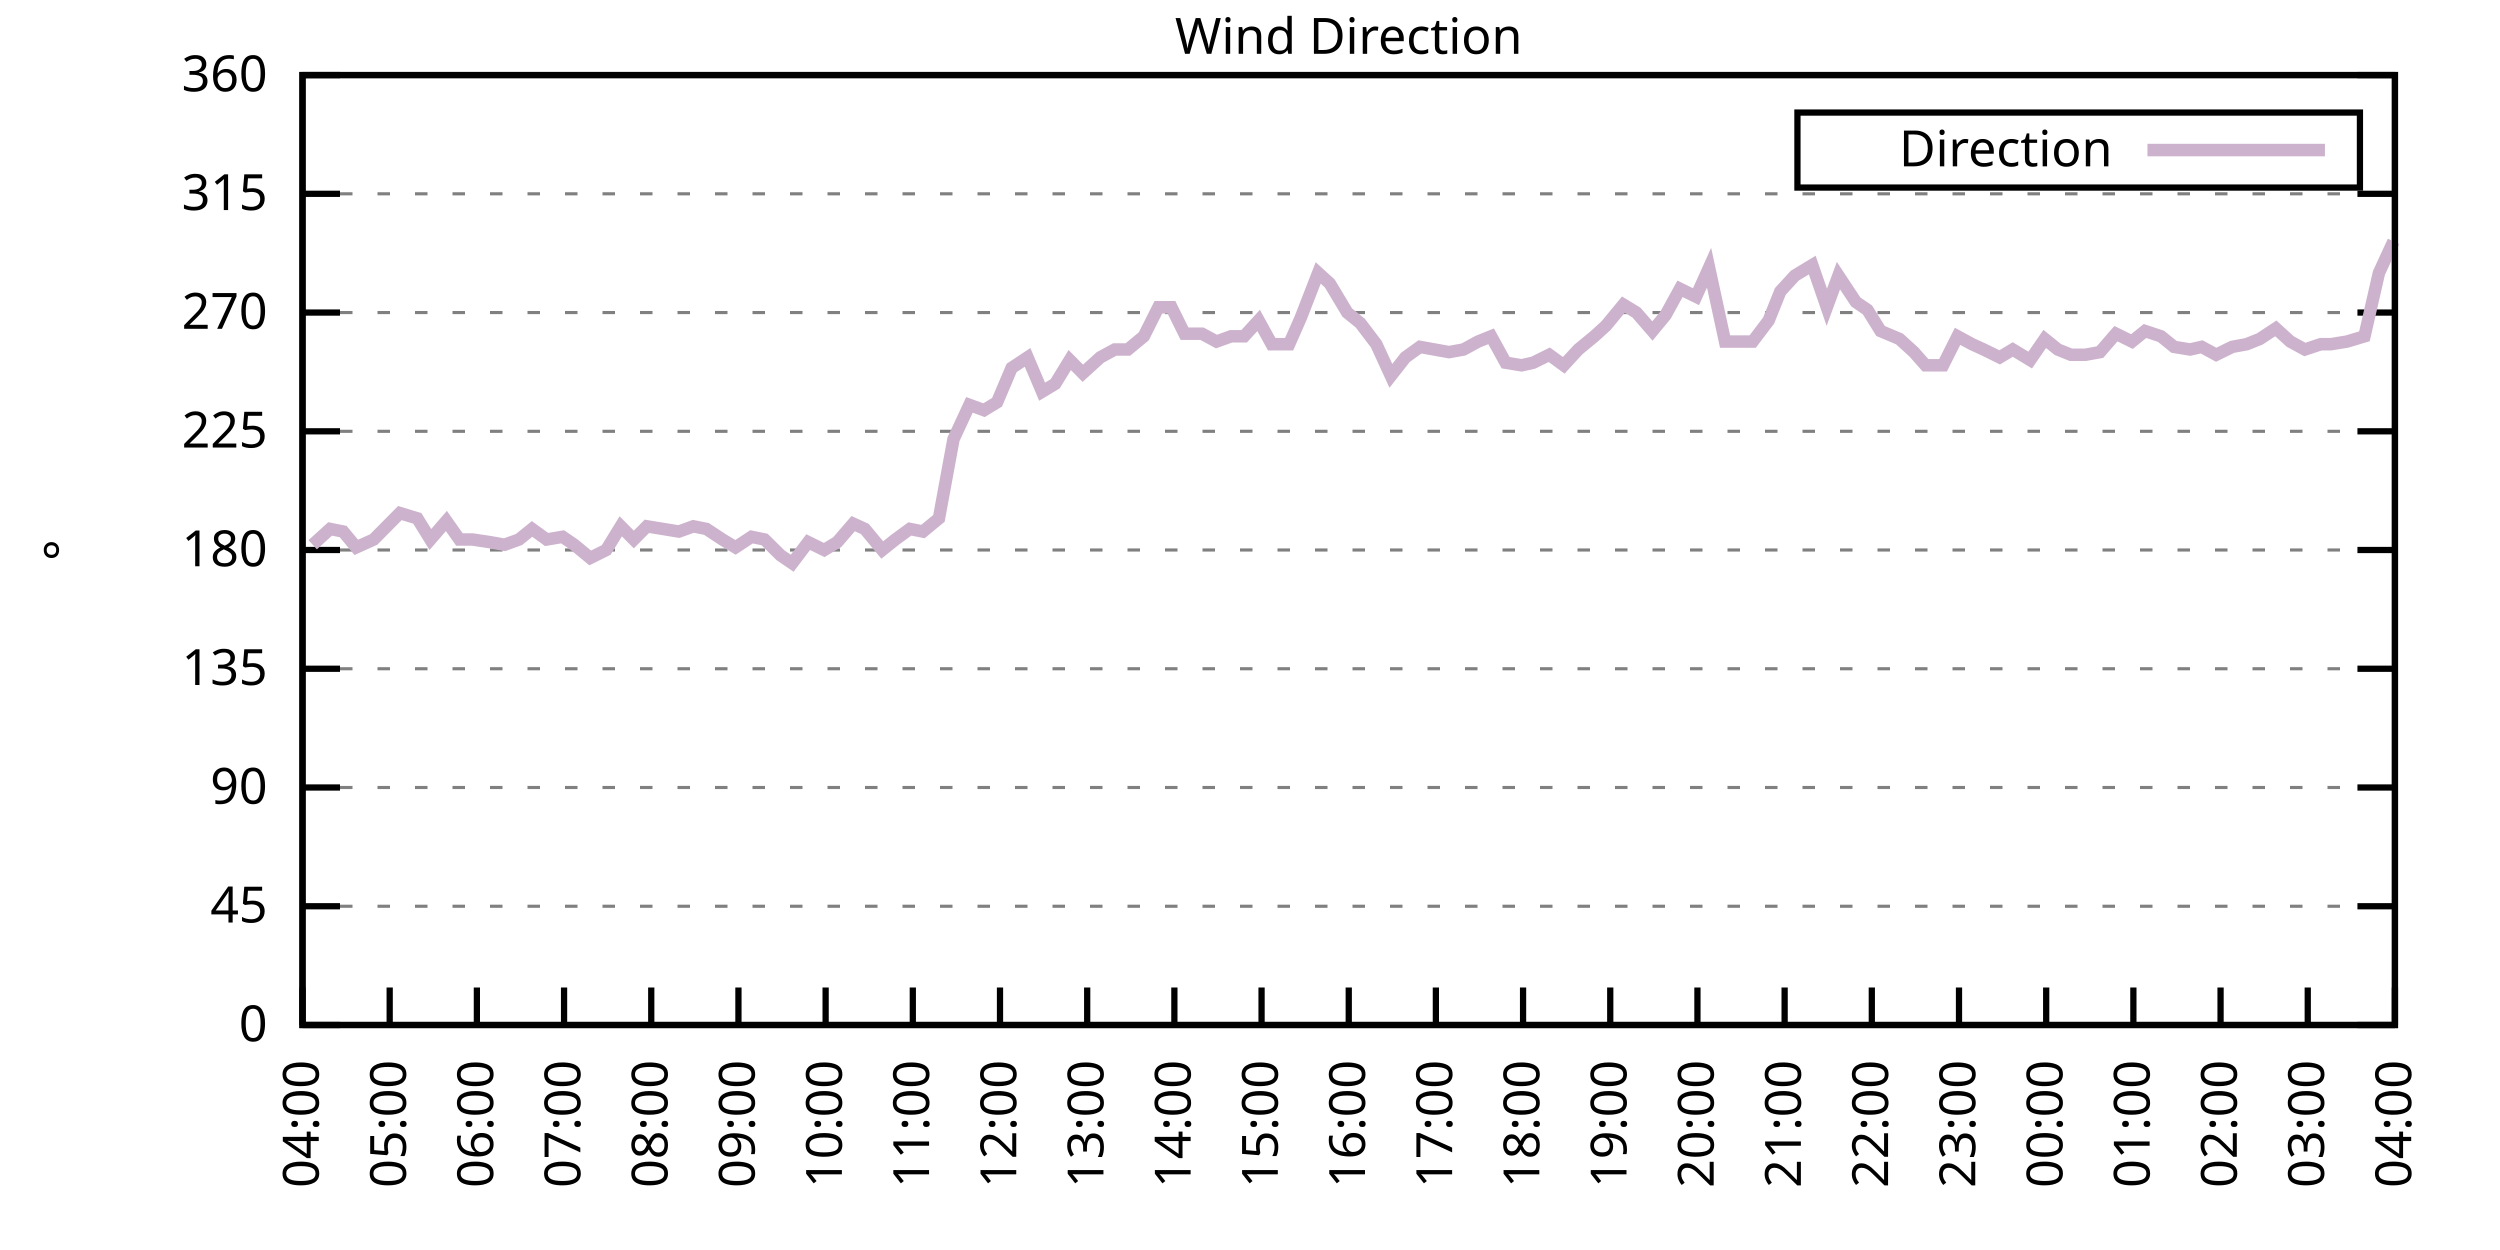
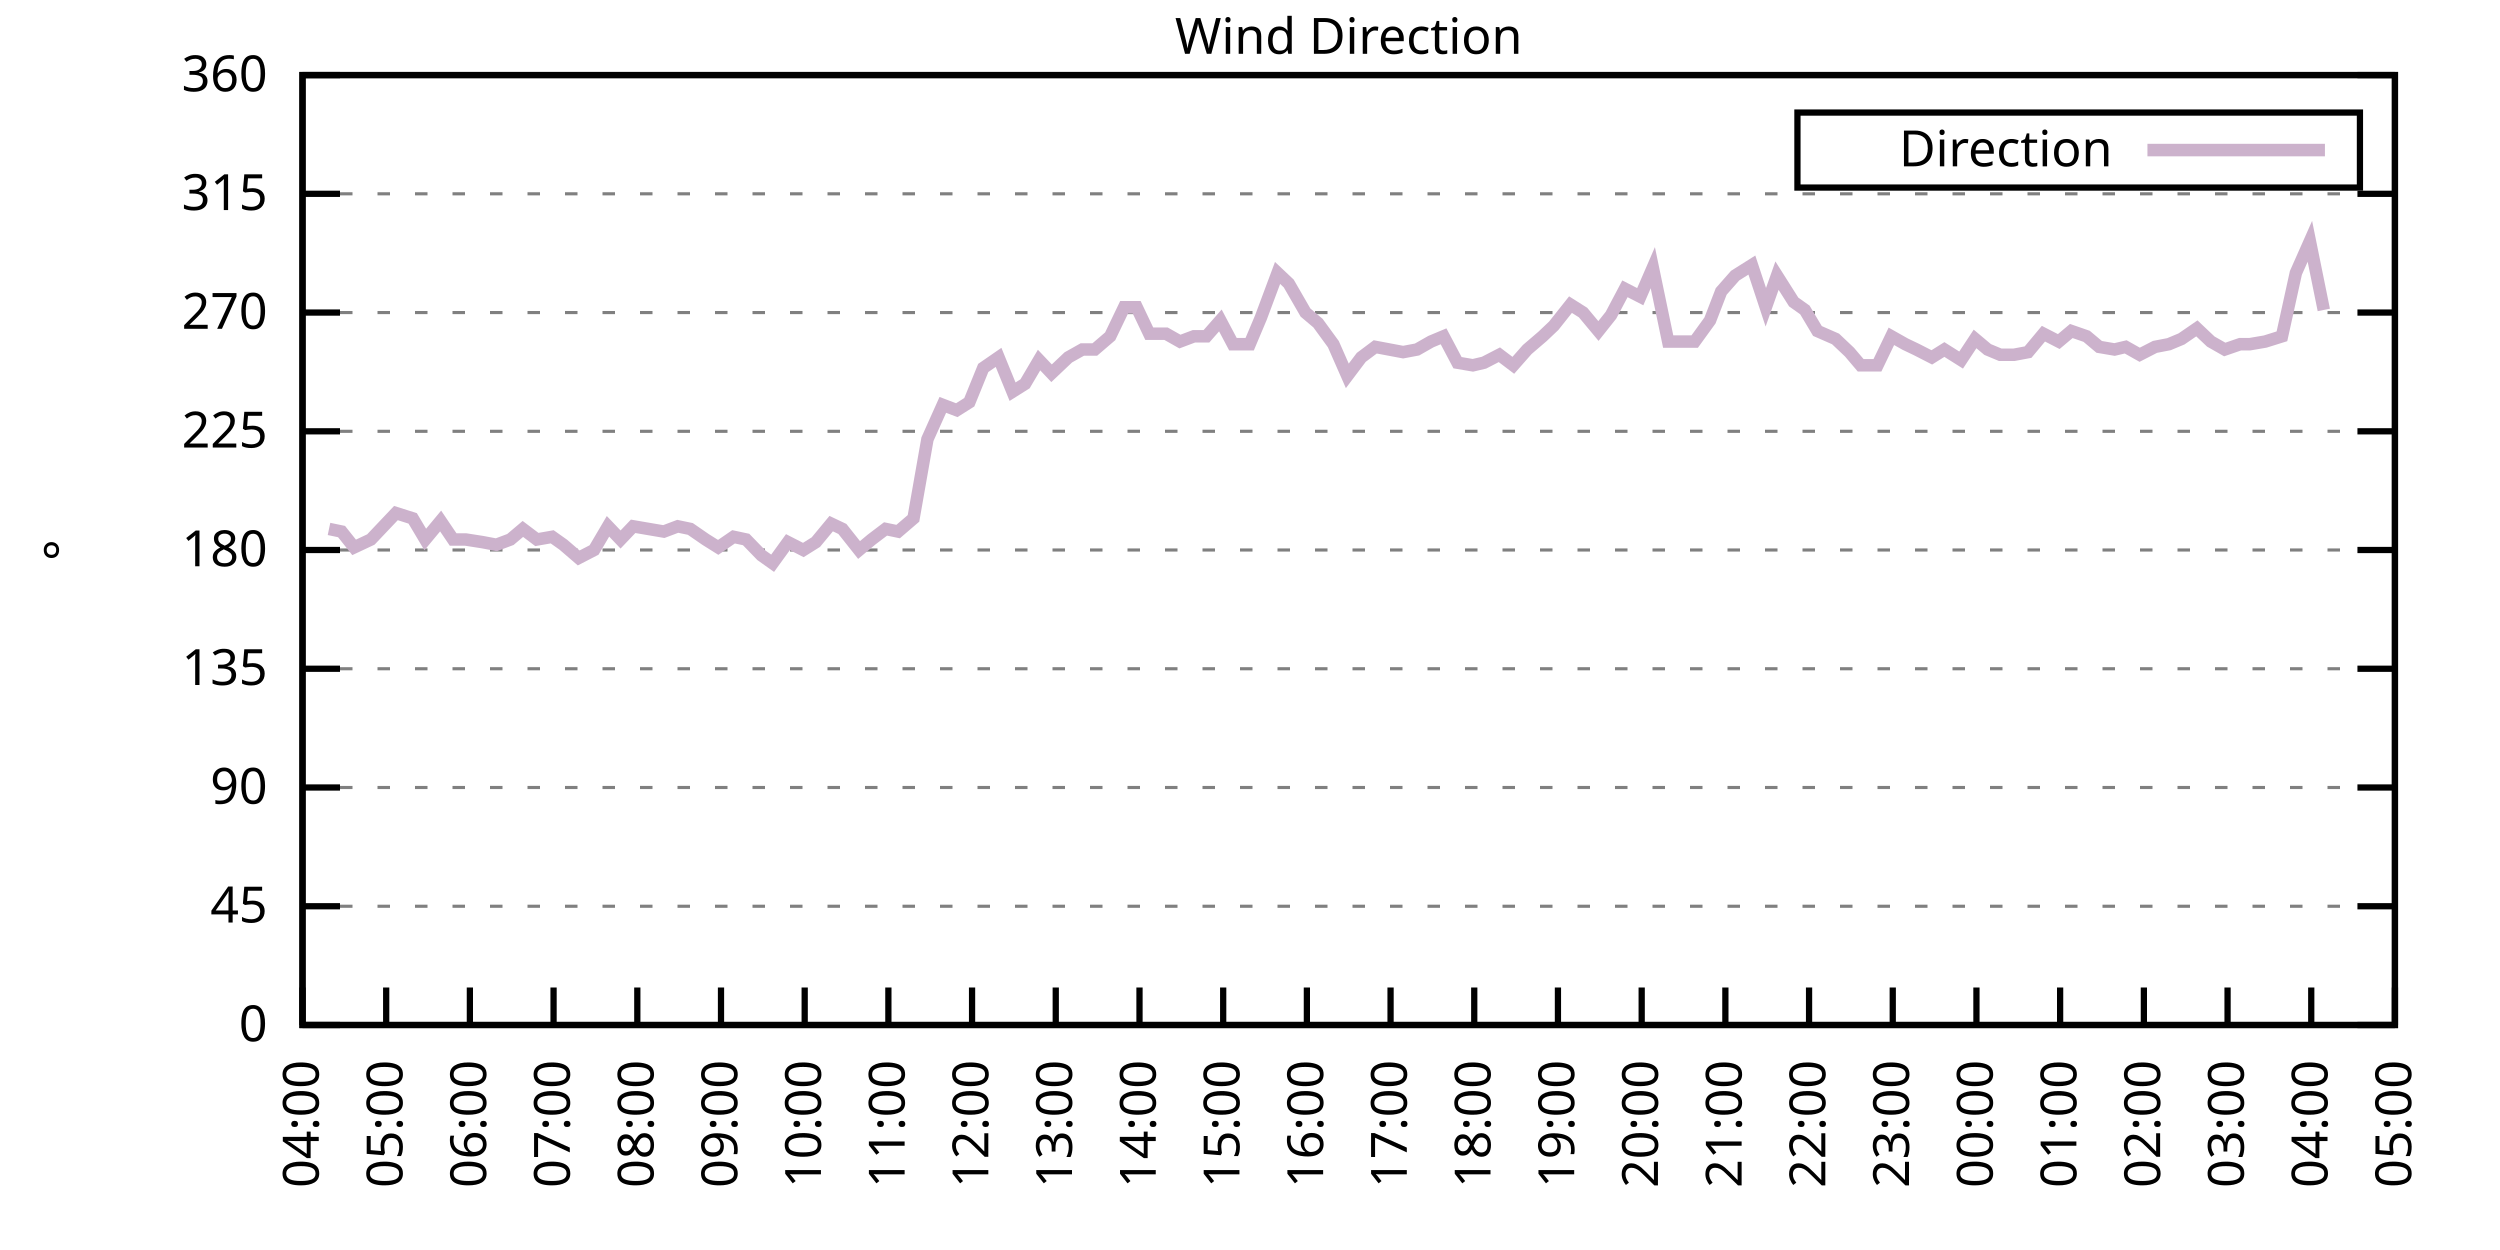
<svg xmlns="http://www.w3.org/2000/svg" xmlns:xlink="http://www.w3.org/1999/xlink" width="400" height="200" viewBox="0 0 400 200">
  <g id="gnuplot_canvas">
    <rect x="0" y="0" width="400" height="200" fill="none" />
    <defs>
      <circle id="gpDot" r="0.5" stroke-width="0.5" stroke="currentColor" />
      <path id="gpPt0" stroke-width="0.333" stroke="currentColor" d="M-1,0 h2 M0,-1 v2" />
      <path id="gpPt1" stroke-width="0.333" stroke="currentColor" d="M-1,-1 L1,1 M1,-1 L-1,1" />
      <path id="gpPt2" stroke-width="0.333" stroke="currentColor" d="M-1,0 L1,0 M0,-1 L0,1 M-1,-1 L1,1 M-1,1 L1,-1" />
      <rect id="gpPt3" stroke-width="0.333" stroke="currentColor" x="-1" y="-1" width="2" height="2" />
      <rect id="gpPt4" stroke-width="0.333" stroke="currentColor" fill="currentColor" x="-1" y="-1" width="2" height="2" />
      <circle id="gpPt5" stroke-width="0.333" stroke="currentColor" cx="0" cy="0" r="1" />
      <use xlink:href="#gpPt5" id="gpPt6" fill="currentColor" stroke="none" />
      <path id="gpPt7" stroke-width="0.333" stroke="currentColor" d="M0,-1.33 L-1.33,0.67 L1.33,0.67 z" />
      <use xlink:href="#gpPt7" id="gpPt8" fill="currentColor" stroke="none" />
      <use xlink:href="#gpPt7" id="gpPt9" stroke="currentColor" transform="rotate(180)" />
      <use xlink:href="#gpPt9" id="gpPt10" fill="currentColor" stroke="none" />
      <use xlink:href="#gpPt3" id="gpPt11" stroke="currentColor" transform="rotate(45)" />
      <use xlink:href="#gpPt11" id="gpPt12" fill="currentColor" stroke="none" />
      <path id="gpPt13" stroke-width="0.333" stroke="currentColor" d="M0,1.330 L1.265,0.411 L0.782,-1.067 L-0.782,-1.076 L-1.265,0.411 z" />
      <use xlink:href="#gpPt13" id="gpPt14" fill="currentColor" stroke="none" />
      <filter id="textbox" filterUnits="objectBoundingBox" x="0" y="0" height="1" width="1">
        <feFlood flood-color="white" flood-opacity="1" result="bgnd" />
        <feComposite in="SourceGraphic" in2="bgnd" operator="atop" />
      </filter>
      <filter id="greybox" filterUnits="objectBoundingBox" x="0" y="0" height="1" width="1">
        <feFlood flood-color="lightgrey" flood-opacity="1" result="grey" />
        <feComposite in="SourceGraphic" in2="grey" operator="atop" />
      </filter>
    </defs>
    <g fill="none" color="white" stroke="currentColor" stroke-width="1.00" stroke-linecap="butt" stroke-linejoin="miter">
</g>
    <g fill="none" color="black" stroke="currentColor" stroke-width="1.00" stroke-linecap="butt" stroke-linejoin="miter">
      <g stroke="none" shape-rendering="crispEdges">
        <polygon fill="rgb(255, 255, 255)" points="48.40,164.00 383.18,164.00 383.18,12.02 48.40,12.02 " />
      </g>
    </g>
    <g fill="none" color="black" stroke="currentColor" stroke-width="1.00" stroke-linecap="butt" stroke-linejoin="miter">
</g>
    <g fill="none" color="black" stroke="black" stroke-width="0.50" stroke-linecap="butt" stroke-linejoin="miter">
</g>
    <g fill="none" color="gray" stroke="currentColor" stroke-width="0.50" stroke-linecap="butt" stroke-linejoin="miter">
      <path stroke="gray" stroke-dasharray="2,4" class="gridline" d="M48.40,164.00 L383.19,164.00  " />
    </g>
    <g fill="none" color="gray" stroke="gray" stroke-width="1.00" stroke-linecap="butt" stroke-linejoin="miter">
</g>
    <g fill="none" color="black" stroke="currentColor" stroke-width="1.00" stroke-linecap="butt" stroke-linejoin="miter">
      <path stroke="black" d="M48.40,164.00 L54.40,164.00 M383.19,164.00 L377.19,164.00  " />
      <g transform="translate(42.80,166.60)" stroke="none" fill="black" font-family="Sans" font-size="8.00" text-anchor="end">
        <text>
          <tspan font-family="Sans"> 0</tspan>
        </text>
      </g>
    </g>
    <g fill="none" color="black" stroke="currentColor" stroke-width="1.00" stroke-linecap="butt" stroke-linejoin="miter">
</g>
    <g fill="none" color="black" stroke="black" stroke-width="0.50" stroke-linecap="butt" stroke-linejoin="miter">
</g>
    <g fill="none" color="gray" stroke="currentColor" stroke-width="0.50" stroke-linecap="butt" stroke-linejoin="miter">
      <path stroke="gray" stroke-dasharray="2,4" class="gridline" d="M48.40,145.00 L383.19,145.00  " />
    </g>
    <g fill="none" color="gray" stroke="gray" stroke-width="1.00" stroke-linecap="butt" stroke-linejoin="miter">
</g>
    <g fill="none" color="black" stroke="currentColor" stroke-width="1.00" stroke-linecap="butt" stroke-linejoin="miter">
      <path stroke="black" d="M48.40,145.00 L54.40,145.00 M383.19,145.00 L377.19,145.00  " />
      <g transform="translate(42.80,147.60)" stroke="none" fill="black" font-family="Sans" font-size="8.00" text-anchor="end">
        <text>
          <tspan font-family="Sans"> 45</tspan>
        </text>
      </g>
    </g>
    <g fill="none" color="black" stroke="currentColor" stroke-width="1.00" stroke-linecap="butt" stroke-linejoin="miter">
</g>
    <g fill="none" color="black" stroke="black" stroke-width="0.50" stroke-linecap="butt" stroke-linejoin="miter">
</g>
    <g fill="none" color="gray" stroke="currentColor" stroke-width="0.50" stroke-linecap="butt" stroke-linejoin="miter">
      <path stroke="gray" stroke-dasharray="2,4" class="gridline" d="M48.40,126.00 L383.19,126.00  " />
    </g>
    <g fill="none" color="gray" stroke="gray" stroke-width="1.00" stroke-linecap="butt" stroke-linejoin="miter">
</g>
    <g fill="none" color="black" stroke="currentColor" stroke-width="1.00" stroke-linecap="butt" stroke-linejoin="miter">
      <path stroke="black" d="M48.40,126.00 L54.40,126.00 M383.19,126.00 L377.19,126.00  " />
      <g transform="translate(42.80,128.60)" stroke="none" fill="black" font-family="Sans" font-size="8.00" text-anchor="end">
        <text>
          <tspan font-family="Sans"> 90</tspan>
        </text>
      </g>
    </g>
    <g fill="none" color="black" stroke="currentColor" stroke-width="1.00" stroke-linecap="butt" stroke-linejoin="miter">
</g>
    <g fill="none" color="black" stroke="black" stroke-width="0.50" stroke-linecap="butt" stroke-linejoin="miter">
</g>
    <g fill="none" color="gray" stroke="currentColor" stroke-width="0.50" stroke-linecap="butt" stroke-linejoin="miter">
      <path stroke="gray" stroke-dasharray="2,4" class="gridline" d="M48.40,107.00 L383.19,107.00  " />
    </g>
    <g fill="none" color="gray" stroke="gray" stroke-width="1.00" stroke-linecap="butt" stroke-linejoin="miter">
</g>
    <g fill="none" color="black" stroke="currentColor" stroke-width="1.00" stroke-linecap="butt" stroke-linejoin="miter">
      <path stroke="black" d="M48.40,107.00 L54.40,107.00 M383.19,107.00 L377.19,107.00  " />
      <g transform="translate(42.80,109.60)" stroke="none" fill="black" font-family="Sans" font-size="8.00" text-anchor="end">
        <text>
          <tspan font-family="Sans"> 135</tspan>
        </text>
      </g>
    </g>
    <g fill="none" color="black" stroke="currentColor" stroke-width="1.00" stroke-linecap="butt" stroke-linejoin="miter">
</g>
    <g fill="none" color="black" stroke="black" stroke-width="0.50" stroke-linecap="butt" stroke-linejoin="miter">
</g>
    <g fill="none" color="gray" stroke="currentColor" stroke-width="0.50" stroke-linecap="butt" stroke-linejoin="miter">
      <path stroke="gray" stroke-dasharray="2,4" class="gridline" d="M48.40,88.00 L383.19,88.00  " />
    </g>
    <g fill="none" color="gray" stroke="gray" stroke-width="1.00" stroke-linecap="butt" stroke-linejoin="miter">
</g>
    <g fill="none" color="black" stroke="currentColor" stroke-width="1.00" stroke-linecap="butt" stroke-linejoin="miter">
      <path stroke="black" d="M48.40,88.00 L54.40,88.00 M383.19,88.00 L377.19,88.00  " />
      <g transform="translate(42.80,90.60)" stroke="none" fill="black" font-family="Sans" font-size="8.00" text-anchor="end">
        <text>
          <tspan font-family="Sans"> 180</tspan>
        </text>
      </g>
    </g>
    <g fill="none" color="black" stroke="currentColor" stroke-width="1.00" stroke-linecap="butt" stroke-linejoin="miter">
</g>
    <g fill="none" color="black" stroke="black" stroke-width="0.50" stroke-linecap="butt" stroke-linejoin="miter">
</g>
    <g fill="none" color="gray" stroke="currentColor" stroke-width="0.50" stroke-linecap="butt" stroke-linejoin="miter">
      <path stroke="gray" stroke-dasharray="2,4" class="gridline" d="M48.40,69.01 L383.19,69.01  " />
    </g>
    <g fill="none" color="gray" stroke="gray" stroke-width="1.00" stroke-linecap="butt" stroke-linejoin="miter">
</g>
    <g fill="none" color="black" stroke="currentColor" stroke-width="1.00" stroke-linecap="butt" stroke-linejoin="miter">
      <path stroke="black" d="M48.40,69.01 L54.40,69.01 M383.19,69.01 L377.19,69.01  " />
      <g transform="translate(42.80,71.61)" stroke="none" fill="black" font-family="Sans" font-size="8.00" text-anchor="end">
        <text>
          <tspan font-family="Sans"> 225</tspan>
        </text>
      </g>
    </g>
    <g fill="none" color="black" stroke="currentColor" stroke-width="1.00" stroke-linecap="butt" stroke-linejoin="miter">
</g>
    <g fill="none" color="black" stroke="black" stroke-width="0.50" stroke-linecap="butt" stroke-linejoin="miter">
</g>
    <g fill="none" color="gray" stroke="currentColor" stroke-width="0.50" stroke-linecap="butt" stroke-linejoin="miter">
      <path stroke="gray" stroke-dasharray="2,4" class="gridline" d="M48.40,50.01 L383.19,50.01  " />
    </g>
    <g fill="none" color="gray" stroke="gray" stroke-width="1.00" stroke-linecap="butt" stroke-linejoin="miter">
</g>
    <g fill="none" color="black" stroke="currentColor" stroke-width="1.00" stroke-linecap="butt" stroke-linejoin="miter">
      <path stroke="black" d="M48.40,50.01 L54.40,50.01 M383.19,50.01 L377.19,50.01  " />
      <g transform="translate(42.80,52.61)" stroke="none" fill="black" font-family="Sans" font-size="8.00" text-anchor="end">
        <text>
          <tspan font-family="Sans"> 270</tspan>
        </text>
      </g>
    </g>
    <g fill="none" color="black" stroke="currentColor" stroke-width="1.00" stroke-linecap="butt" stroke-linejoin="miter">
</g>
    <g fill="none" color="black" stroke="black" stroke-width="0.50" stroke-linecap="butt" stroke-linejoin="miter">
</g>
    <g fill="none" color="gray" stroke="currentColor" stroke-width="0.50" stroke-linecap="butt" stroke-linejoin="miter">
      <path stroke="gray" stroke-dasharray="2,4" class="gridline" d="M48.40,31.01 L383.19,31.01  " />
    </g>
    <g fill="none" color="gray" stroke="gray" stroke-width="1.00" stroke-linecap="butt" stroke-linejoin="miter">
</g>
    <g fill="none" color="black" stroke="currentColor" stroke-width="1.00" stroke-linecap="butt" stroke-linejoin="miter">
      <path stroke="black" d="M48.40,31.01 L54.40,31.01 M383.19,31.01 L377.19,31.01  " />
      <g transform="translate(42.80,33.61)" stroke="none" fill="black" font-family="Sans" font-size="8.00" text-anchor="end">
        <text>
          <tspan font-family="Sans"> 315</tspan>
        </text>
      </g>
    </g>
    <g fill="none" color="black" stroke="currentColor" stroke-width="1.00" stroke-linecap="butt" stroke-linejoin="miter">
</g>
    <g fill="none" color="black" stroke="black" stroke-width="0.50" stroke-linecap="butt" stroke-linejoin="miter">
</g>
    <g fill="none" color="gray" stroke="currentColor" stroke-width="0.50" stroke-linecap="butt" stroke-linejoin="miter">
      <path stroke="gray" stroke-dasharray="2,4" class="gridline" d="M48.40,12.01 L383.19,12.01  " />
    </g>
    <g fill="none" color="gray" stroke="gray" stroke-width="1.00" stroke-linecap="butt" stroke-linejoin="miter">
</g>
    <g fill="none" color="black" stroke="currentColor" stroke-width="1.00" stroke-linecap="butt" stroke-linejoin="miter">
      <path stroke="black" d="M48.40,12.01 L54.40,12.01 M383.19,12.01 L377.19,12.01  " />
      <g transform="translate(42.80,14.61)" stroke="none" fill="black" font-family="Sans" font-size="8.00" text-anchor="end">
        <text>
          <tspan font-family="Sans"> 360</tspan>
        </text>
      </g>
    </g>
    <g fill="none" color="black" stroke="currentColor" stroke-width="1.00" stroke-linecap="butt" stroke-linejoin="miter">
      <path stroke="black" d="M48.40,164.00 L48.40,158.00  " />
      <g transform="translate(51.00,169.60) rotate(270.00)" stroke="none" fill="black" font-family="Sans" font-size="8.00" text-anchor="end">
        <text>
          <tspan font-family="Sans">04:00</tspan>
        </text>
      </g>
    </g>
    <g fill="none" color="black" stroke="currentColor" stroke-width="1.00" stroke-linecap="butt" stroke-linejoin="miter">
-       <path stroke="black" d="M62.35,164.00 L62.35,158.00  " />
-       <g transform="translate(64.95,169.60) rotate(270.00)" stroke="none" fill="black" font-family="Sans" font-size="8.00" text-anchor="end">
+       <path stroke="black" d="M61.79,164.00 L61.79,158.00  " />
+       <g transform="translate(64.39,169.60) rotate(270.00)" stroke="none" fill="black" font-family="Sans" font-size="8.00" text-anchor="end">
        <text>
          <tspan font-family="Sans">05:00</tspan>
        </text>
      </g>
    </g>
    <g fill="none" color="black" stroke="currentColor" stroke-width="1.00" stroke-linecap="butt" stroke-linejoin="miter">
-       <path stroke="black" d="M76.30,164.00 L76.30,158.00  " />
-       <g transform="translate(78.90,169.60) rotate(270.00)" stroke="none" fill="black" font-family="Sans" font-size="8.00" text-anchor="end">
+       <path stroke="black" d="M75.18,164.00 L75.18,158.00  " />
+       <g transform="translate(77.78,169.60) rotate(270.00)" stroke="none" fill="black" font-family="Sans" font-size="8.00" text-anchor="end">
        <text>
          <tspan font-family="Sans">06:00</tspan>
        </text>
      </g>
    </g>
    <g fill="none" color="black" stroke="currentColor" stroke-width="1.00" stroke-linecap="butt" stroke-linejoin="miter">
-       <path stroke="black" d="M90.25,164.00 L90.25,158.00  " />
-       <g transform="translate(92.85,169.60) rotate(270.00)" stroke="none" fill="black" font-family="Sans" font-size="8.00" text-anchor="end">
+       <path stroke="black" d="M88.57,164.00 L88.57,158.00  " />
+       <g transform="translate(91.17,169.60) rotate(270.00)" stroke="none" fill="black" font-family="Sans" font-size="8.00" text-anchor="end">
        <text>
          <tspan font-family="Sans">07:00</tspan>
        </text>
      </g>
    </g>
    <g fill="none" color="black" stroke="currentColor" stroke-width="1.00" stroke-linecap="butt" stroke-linejoin="miter">
-       <path stroke="black" d="M104.20,164.00 L104.20,158.00  " />
-       <g transform="translate(106.80,169.60) rotate(270.00)" stroke="none" fill="black" font-family="Sans" font-size="8.00" text-anchor="end">
+       <path stroke="black" d="M101.97,164.00 L101.97,158.00  " />
+       <g transform="translate(104.57,169.60) rotate(270.00)" stroke="none" fill="black" font-family="Sans" font-size="8.00" text-anchor="end">
        <text>
          <tspan font-family="Sans">08:00</tspan>
        </text>
      </g>
    </g>
    <g fill="none" color="black" stroke="currentColor" stroke-width="1.00" stroke-linecap="butt" stroke-linejoin="miter">
-       <path stroke="black" d="M118.15,164.00 L118.15,158.00  " />
-       <g transform="translate(120.75,169.60) rotate(270.00)" stroke="none" fill="black" font-family="Sans" font-size="8.00" text-anchor="end">
+       <path stroke="black" d="M115.36,164.00 L115.36,158.00  " />
+       <g transform="translate(117.96,169.60) rotate(270.00)" stroke="none" fill="black" font-family="Sans" font-size="8.00" text-anchor="end">
        <text>
          <tspan font-family="Sans">09:00</tspan>
        </text>
      </g>
    </g>
    <g fill="none" color="black" stroke="currentColor" stroke-width="1.00" stroke-linecap="butt" stroke-linejoin="miter">
-       <path stroke="black" d="M132.10,164.00 L132.10,158.00  " />
-       <g transform="translate(134.70,169.60) rotate(270.00)" stroke="none" fill="black" font-family="Sans" font-size="8.00" text-anchor="end">
+       <path stroke="black" d="M128.75,164.00 L128.75,158.00  " />
+       <g transform="translate(131.35,169.60) rotate(270.00)" stroke="none" fill="black" font-family="Sans" font-size="8.00" text-anchor="end">
        <text>
          <tspan font-family="Sans">10:00</tspan>
        </text>
      </g>
    </g>
    <g fill="none" color="black" stroke="currentColor" stroke-width="1.00" stroke-linecap="butt" stroke-linejoin="miter">
-       <path stroke="black" d="M146.05,164.00 L146.05,158.00  " />
-       <g transform="translate(148.65,169.60) rotate(270.00)" stroke="none" fill="black" font-family="Sans" font-size="8.00" text-anchor="end">
+       <path stroke="black" d="M142.14,164.00 L142.14,158.00  " />
+       <g transform="translate(144.74,169.60) rotate(270.00)" stroke="none" fill="black" font-family="Sans" font-size="8.00" text-anchor="end">
        <text>
          <tspan font-family="Sans">11:00</tspan>
        </text>
      </g>
    </g>
    <g fill="none" color="black" stroke="currentColor" stroke-width="1.00" stroke-linecap="butt" stroke-linejoin="miter">
-       <path stroke="black" d="M160.00,164.00 L160.00,158.00  " />
-       <g transform="translate(162.60,169.60) rotate(270.00)" stroke="none" fill="black" font-family="Sans" font-size="8.00" text-anchor="end">
+       <path stroke="black" d="M155.53,164.00 L155.53,158.00  " />
+       <g transform="translate(158.13,169.60) rotate(270.00)" stroke="none" fill="black" font-family="Sans" font-size="8.00" text-anchor="end">
        <text>
          <tspan font-family="Sans">12:00</tspan>
        </text>
      </g>
    </g>
    <g fill="none" color="black" stroke="currentColor" stroke-width="1.00" stroke-linecap="butt" stroke-linejoin="miter">
-       <path stroke="black" d="M173.95,164.00 L173.95,158.00  " />
-       <g transform="translate(176.55,169.60) rotate(270.00)" stroke="none" fill="black" font-family="Sans" font-size="8.00" text-anchor="end">
+       <path stroke="black" d="M168.92,164.00 L168.92,158.00  " />
+       <g transform="translate(171.52,169.60) rotate(270.00)" stroke="none" fill="black" font-family="Sans" font-size="8.00" text-anchor="end">
        <text>
          <tspan font-family="Sans">13:00</tspan>
        </text>
      </g>
    </g>
    <g fill="none" color="black" stroke="currentColor" stroke-width="1.00" stroke-linecap="butt" stroke-linejoin="miter">
-       <path stroke="black" d="M187.90,164.00 L187.90,158.00  " />
-       <g transform="translate(190.50,169.60) rotate(270.00)" stroke="none" fill="black" font-family="Sans" font-size="8.00" text-anchor="end">
+       <path stroke="black" d="M182.32,164.00 L182.32,158.00  " />
+       <g transform="translate(184.92,169.60) rotate(270.00)" stroke="none" fill="black" font-family="Sans" font-size="8.00" text-anchor="end">
        <text>
          <tspan font-family="Sans">14:00</tspan>
        </text>
      </g>
    </g>
    <g fill="none" color="black" stroke="currentColor" stroke-width="1.00" stroke-linecap="butt" stroke-linejoin="miter">
-       <path stroke="black" d="M201.85,164.00 L201.85,158.00  " />
-       <g transform="translate(204.45,169.60) rotate(270.00)" stroke="none" fill="black" font-family="Sans" font-size="8.00" text-anchor="end">
+       <path stroke="black" d="M195.71,164.00 L195.71,158.00  " />
+       <g transform="translate(198.31,169.60) rotate(270.00)" stroke="none" fill="black" font-family="Sans" font-size="8.00" text-anchor="end">
        <text>
          <tspan font-family="Sans">15:00</tspan>
        </text>
      </g>
    </g>
    <g fill="none" color="black" stroke="currentColor" stroke-width="1.00" stroke-linecap="butt" stroke-linejoin="miter">
-       <path stroke="black" d="M215.80,164.00 L215.80,158.00  " />
-       <g transform="translate(218.40,169.60) rotate(270.00)" stroke="none" fill="black" font-family="Sans" font-size="8.00" text-anchor="end">
+       <path stroke="black" d="M209.10,164.00 L209.10,158.00  " />
+       <g transform="translate(211.70,169.60) rotate(270.00)" stroke="none" fill="black" font-family="Sans" font-size="8.00" text-anchor="end">
        <text>
          <tspan font-family="Sans">16:00</tspan>
        </text>
      </g>
    </g>
    <g fill="none" color="black" stroke="currentColor" stroke-width="1.00" stroke-linecap="butt" stroke-linejoin="miter">
-       <path stroke="black" d="M229.74,164.00 L229.74,158.00  " />
-       <g transform="translate(232.34,169.60) rotate(270.00)" stroke="none" fill="black" font-family="Sans" font-size="8.00" text-anchor="end">
+       <path stroke="black" d="M222.49,164.00 L222.49,158.00  " />
+       <g transform="translate(225.09,169.60) rotate(270.00)" stroke="none" fill="black" font-family="Sans" font-size="8.00" text-anchor="end">
        <text>
          <tspan font-family="Sans">17:00</tspan>
        </text>
      </g>
    </g>
    <g fill="none" color="black" stroke="currentColor" stroke-width="1.00" stroke-linecap="butt" stroke-linejoin="miter">
-       <path stroke="black" d="M243.69,164.00 L243.69,158.00  " />
-       <g transform="translate(246.29,169.60) rotate(270.00)" stroke="none" fill="black" font-family="Sans" font-size="8.00" text-anchor="end">
+       <path stroke="black" d="M235.88,164.00 L235.88,158.00  " />
+       <g transform="translate(238.48,169.60) rotate(270.00)" stroke="none" fill="black" font-family="Sans" font-size="8.00" text-anchor="end">
        <text>
          <tspan font-family="Sans">18:00</tspan>
        </text>
      </g>
    </g>
    <g fill="none" color="black" stroke="currentColor" stroke-width="1.00" stroke-linecap="butt" stroke-linejoin="miter">
-       <path stroke="black" d="M257.64,164.00 L257.64,158.00  " />
-       <g transform="translate(260.24,169.60) rotate(270.00)" stroke="none" fill="black" font-family="Sans" font-size="8.00" text-anchor="end">
+       <path stroke="black" d="M249.27,164.00 L249.27,158.00  " />
+       <g transform="translate(251.87,169.60) rotate(270.00)" stroke="none" fill="black" font-family="Sans" font-size="8.00" text-anchor="end">
        <text>
          <tspan font-family="Sans">19:00</tspan>
        </text>
      </g>
    </g>
    <g fill="none" color="black" stroke="currentColor" stroke-width="1.00" stroke-linecap="butt" stroke-linejoin="miter">
-       <path stroke="black" d="M271.59,164.00 L271.59,158.00  " />
-       <g transform="translate(274.19,169.60) rotate(270.00)" stroke="none" fill="black" font-family="Sans" font-size="8.00" text-anchor="end">
+       <path stroke="black" d="M262.67,164.00 L262.67,158.00  " />
+       <g transform="translate(265.27,169.60) rotate(270.00)" stroke="none" fill="black" font-family="Sans" font-size="8.00" text-anchor="end">
        <text>
          <tspan font-family="Sans">20:00</tspan>
        </text>
      </g>
    </g>
    <g fill="none" color="black" stroke="currentColor" stroke-width="1.00" stroke-linecap="butt" stroke-linejoin="miter">
-       <path stroke="black" d="M285.54,164.00 L285.54,158.00  " />
-       <g transform="translate(288.14,169.60) rotate(270.00)" stroke="none" fill="black" font-family="Sans" font-size="8.00" text-anchor="end">
+       <path stroke="black" d="M276.06,164.00 L276.06,158.00  " />
+       <g transform="translate(278.66,169.60) rotate(270.00)" stroke="none" fill="black" font-family="Sans" font-size="8.00" text-anchor="end">
        <text>
          <tspan font-family="Sans">21:00</tspan>
        </text>
      </g>
    </g>
    <g fill="none" color="black" stroke="currentColor" stroke-width="1.00" stroke-linecap="butt" stroke-linejoin="miter">
-       <path stroke="black" d="M299.49,164.00 L299.49,158.00  " />
-       <g transform="translate(302.09,169.60) rotate(270.00)" stroke="none" fill="black" font-family="Sans" font-size="8.00" text-anchor="end">
+       <path stroke="black" d="M289.45,164.00 L289.45,158.00  " />
+       <g transform="translate(292.05,169.60) rotate(270.00)" stroke="none" fill="black" font-family="Sans" font-size="8.00" text-anchor="end">
        <text>
          <tspan font-family="Sans">22:00</tspan>
        </text>
      </g>
    </g>
    <g fill="none" color="black" stroke="currentColor" stroke-width="1.00" stroke-linecap="butt" stroke-linejoin="miter">
-       <path stroke="black" d="M313.44,164.00 L313.44,158.00  " />
-       <g transform="translate(316.04,169.60) rotate(270.00)" stroke="none" fill="black" font-family="Sans" font-size="8.00" text-anchor="end">
+       <path stroke="black" d="M302.84,164.00 L302.84,158.00  " />
+       <g transform="translate(305.44,169.60) rotate(270.00)" stroke="none" fill="black" font-family="Sans" font-size="8.00" text-anchor="end">
        <text>
          <tspan font-family="Sans">23:00</tspan>
        </text>
      </g>
    </g>
    <g fill="none" color="black" stroke="currentColor" stroke-width="1.00" stroke-linecap="butt" stroke-linejoin="miter">
-       <path stroke="black" d="M327.39,164.00 L327.39,158.00  " />
-       <g transform="translate(329.99,169.60) rotate(270.00)" stroke="none" fill="black" font-family="Sans" font-size="8.00" text-anchor="end">
+       <path stroke="black" d="M316.23,164.00 L316.23,158.00  " />
+       <g transform="translate(318.83,169.60) rotate(270.00)" stroke="none" fill="black" font-family="Sans" font-size="8.00" text-anchor="end">
        <text>
          <tspan font-family="Sans">00:00</tspan>
        </text>
      </g>
    </g>
    <g fill="none" color="black" stroke="currentColor" stroke-width="1.00" stroke-linecap="butt" stroke-linejoin="miter">
-       <path stroke="black" d="M341.34,164.00 L341.34,158.00  " />
-       <g transform="translate(343.94,169.60) rotate(270.00)" stroke="none" fill="black" font-family="Sans" font-size="8.00" text-anchor="end">
+       <path stroke="black" d="M329.62,164.00 L329.62,158.00  " />
+       <g transform="translate(332.22,169.60) rotate(270.00)" stroke="none" fill="black" font-family="Sans" font-size="8.00" text-anchor="end">
        <text>
          <tspan font-family="Sans">01:00</tspan>
        </text>
      </g>
    </g>
    <g fill="none" color="black" stroke="currentColor" stroke-width="1.00" stroke-linecap="butt" stroke-linejoin="miter">
-       <path stroke="black" d="M355.29,164.00 L355.29,158.00  " />
-       <g transform="translate(357.89,169.60) rotate(270.00)" stroke="none" fill="black" font-family="Sans" font-size="8.00" text-anchor="end">
+       <path stroke="black" d="M343.02,164.00 L343.02,158.00  " />
+       <g transform="translate(345.62,169.60) rotate(270.00)" stroke="none" fill="black" font-family="Sans" font-size="8.00" text-anchor="end">
        <text>
          <tspan font-family="Sans">02:00</tspan>
        </text>
      </g>
    </g>
    <g fill="none" color="black" stroke="currentColor" stroke-width="1.00" stroke-linecap="butt" stroke-linejoin="miter">
-       <path stroke="black" d="M369.24,164.00 L369.24,158.00  " />
-       <g transform="translate(371.84,169.60) rotate(270.00)" stroke="none" fill="black" font-family="Sans" font-size="8.00" text-anchor="end">
+       <path stroke="black" d="M356.41,164.00 L356.41,158.00  " />
+       <g transform="translate(359.01,169.60) rotate(270.00)" stroke="none" fill="black" font-family="Sans" font-size="8.00" text-anchor="end">
        <text>
          <tspan font-family="Sans">03:00</tspan>
+         </text>
+       </g>
+     </g>
+     <g fill="none" color="black" stroke="currentColor" stroke-width="1.00" stroke-linecap="butt" stroke-linejoin="miter">
+       <path stroke="black" d="M369.80,164.00 L369.80,158.00  " />
+       <g transform="translate(372.40,169.60) rotate(270.00)" stroke="none" fill="black" font-family="Sans" font-size="8.00" text-anchor="end">
+         <text>
+           <tspan font-family="Sans">04:00</tspan>
        </text>
      </g>
    </g>
    <g fill="none" color="black" stroke="currentColor" stroke-width="1.00" stroke-linecap="butt" stroke-linejoin="miter">
      <path stroke="black" d="M383.19,164.00 L383.19,158.00  " />
      <g transform="translate(385.79,169.60) rotate(270.00)" stroke="none" fill="black" font-family="Sans" font-size="8.00" text-anchor="end">
        <text>
-           <tspan font-family="Sans">04:00</tspan>
+           <tspan font-family="Sans">05:00</tspan>
        </text>
      </g>
    </g>
    <g fill="none" color="black" stroke="currentColor" stroke-width="1.00" stroke-linecap="butt" stroke-linejoin="miter">
</g>
    <g fill="none" color="black" stroke="currentColor" stroke-width="1.00" stroke-linecap="butt" stroke-linejoin="miter">
      <path stroke="black" d="M48.40,12.01 L48.40,164.00 L383.19,164.00 L383.19,12.01 L48.40,12.01 Z  " />
    </g>
    <g fill="none" color="black" stroke="currentColor" stroke-width="1.00" stroke-linecap="butt" stroke-linejoin="miter">
</g>
    <g fill="none" color="black" stroke="currentColor" stroke-width="1.00" stroke-linecap="butt" stroke-linejoin="miter">
      <path stroke="black" d="M287.59,30.01 L287.59,18.01 L377.59,18.01 L377.59,30.01 L287.59,30.01 Z  " />
    </g>
    <g id="Wind_direction_plot_1">
      <g fill="none" color="white" stroke="black" stroke-width="2.00" stroke-linecap="butt" stroke-linejoin="miter">
</g>
      <g fill="none" color="black" stroke="currentColor" stroke-width="2.00" stroke-linecap="butt" stroke-linejoin="miter">
        <g transform="translate(337.99,26.61)" stroke="none" fill="black" font-family="Sans" font-size="8.00" text-anchor="end">
          <text>
            <tspan font-family="Sans">Direction</tspan>
          </text>
        </g>
      </g>
      <g fill="none" color="black" stroke="currentColor" stroke-width="2.00" stroke-linecap="butt" stroke-linejoin="miter">
-         <path stroke="rgb(204, 178, 204)" d="M343.59,24.01 L371.99,24.01 M50.03,87.16 L52.82,84.63 L54.91,85.05 L57.00,87.58 L59.79,86.32 L63.98,82.09   L66.77,82.94 L68.86,86.32 L71.42,83.36 L73.51,86.32 L75.60,86.32 L78.39,86.74 L80.72,87.16 L83.04,86.32   L85.13,84.63 L87.46,86.32 L90.02,85.89 L91.88,87.16 L94.43,89.27 L96.99,88.00 L99.32,84.21 L101.41,86.32   L103.50,84.21 L106.06,84.63 L108.62,85.05 L110.94,84.21 L113.03,84.63 L115.59,86.32 L117.68,87.58 L120.24,85.89   L122.33,86.32 L124.89,88.85 L126.75,90.12 L129.31,86.74 L131.87,88.00 L133.96,86.74 L136.51,83.78 L138.37,84.63   L141.16,88.00 L143.26,86.32 L145.58,84.63 L147.67,85.05 L150.23,82.94 L152.56,70.27 L155.11,64.78 L157.44,65.63   L159.53,64.36 L161.86,58.87 L164.41,57.18 L166.74,62.67 L168.83,61.41 L171.16,57.61 L173.25,59.72 L176.04,57.18   L178.36,55.92 L180.46,55.92 L183.01,53.81 L185.34,49.16 L187.43,49.16 L189.52,53.39 L192.31,53.39 L194.64,54.65   L196.96,53.81 L199.06,53.81 L201.38,51.27 L203.47,55.07 L206.26,55.07 L208.12,50.85 L210.91,43.67 L212.77,45.36   L215.56,50.01 L217.65,51.70 L220.21,55.07 L222.54,60.14 L224.86,57.18 L227.19,55.50 L229.51,55.92 L231.84,56.34   L234.16,55.92 L236.49,54.65 L238.58,53.81 L240.90,58.03 L243.46,58.45 L245.32,58.03 L247.88,56.76 L250.20,58.45   L252.53,55.92 L255.09,53.81 L256.95,52.12 L259.74,48.74 L261.83,50.01 L264.39,52.96 L266.48,50.43 L268.80,46.21   L271.36,47.47 L273.45,42.83 L276.01,54.65 L278.34,54.65 L280.43,54.65 L282.99,51.27 L284.85,46.63 L287.17,44.10   L289.96,42.41 L292.29,49.16 L294.15,44.10 L296.94,48.32 L298.80,49.59 L300.89,52.96 L303.91,54.23 L306.23,56.34   L308.09,58.45 L310.88,58.45 L313.21,53.81 L315.53,55.07 L317.39,55.92 L319.95,57.18 L322.04,55.92 L324.83,57.61   L327.16,54.23 L329.25,55.92 L331.34,56.76 L333.67,56.76 L335.99,56.34 L338.55,53.39 L341.11,54.65 L343.20,52.96   L345.76,53.81 L347.85,55.50 L350.41,55.92 L352.27,55.50 L354.59,56.76 L357.15,55.50 L359.48,55.07 L361.57,54.23   L364.13,52.54 L366.45,54.65 L368.78,55.92 L371.33,55.07 L372.96,55.07 L375.52,54.65 L378.31,53.81 L380.63,43.67   L382.96,38.61  " />
+         <path stroke="rgb(204, 178, 204)" d="M343.59,24.01 L371.99,24.01 M52.64,84.63 L54.65,85.05 L56.66,87.58 L59.34,86.32 L63.35,82.09 L66.03,82.94   L68.04,86.32 L70.50,83.36 L72.50,86.32 L74.51,86.32 L77.19,86.74 L79.42,87.16 L81.66,86.32 L83.66,84.63   L85.90,86.32 L88.35,85.89 L90.14,87.16 L92.59,89.27 L95.05,88.00 L97.28,84.21 L99.29,86.32 L101.30,84.21   L103.75,84.63 L106.21,85.05 L108.44,84.21 L110.45,84.63 L112.90,86.32 L114.91,87.58 L117.37,85.89 L119.38,86.32   L121.83,88.85 L123.62,90.12 L126.07,86.74 L128.53,88.00 L130.54,86.74 L132.99,83.78 L134.78,84.63 L137.45,88.00   L139.46,86.32 L141.69,84.63 L143.70,85.05 L146.16,82.94 L148.39,70.27 L150.85,64.78 L153.08,65.63 L155.09,64.36   L157.32,58.87 L159.77,57.18 L162.01,62.67 L164.01,61.41 L166.25,57.61 L168.25,59.72 L170.93,57.18 L173.17,55.92   L175.17,55.92 L177.63,53.81 L179.86,49.16 L181.87,49.16 L183.88,53.39 L186.56,53.39 L188.79,54.65 L191.02,53.81   L193.03,53.81 L195.26,51.27 L197.27,55.07 L199.95,55.07 L201.73,50.85 L204.41,43.67 L206.20,45.36 L208.88,50.01   L210.88,51.70 L213.34,55.07 L215.57,60.14 L217.80,57.18 L220.04,55.50 L222.27,55.92 L224.50,56.34 L226.73,55.92   L228.96,54.65 L230.97,53.81 L233.20,58.03 L235.66,58.45 L237.44,58.03 L239.90,56.76 L242.13,58.45 L244.36,55.92   L246.82,53.81 L248.60,52.12 L251.28,48.74 L253.29,50.01 L255.75,52.96 L257.76,50.43 L259.99,46.21 L262.44,47.47   L264.45,42.83 L266.91,54.65 L269.14,54.65 L271.15,54.65 L273.60,51.27 L275.39,46.63 L277.62,44.10 L280.30,42.41   L282.53,49.16 L284.32,44.10 L286.99,48.32 L288.78,49.59 L290.79,52.96 L293.69,54.23 L295.92,56.34 L297.71,58.45   L300.39,58.45 L302.62,53.81 L304.85,55.07 L306.63,55.92 L309.09,57.18 L311.10,55.92 L313.78,57.61 L316.01,54.23   L318.02,55.92 L320.03,56.76 L322.26,56.76 L324.49,56.34 L326.95,53.39 L329.40,54.65 L331.41,52.96 L333.86,53.81   L335.87,55.50 L338.33,55.92 L340.11,55.50 L342.35,56.76 L344.80,55.50 L347.03,55.07 L349.04,54.23 L351.50,52.54   L353.73,54.65 L355.96,55.92 L358.42,55.07 L359.98,55.07 L362.43,54.65 L365.11,53.81 L367.34,43.67 L369.58,38.61   L371.81,49.59  " />
      </g>
    </g>
    <g fill="none" color="black" stroke="currentColor" stroke-width="2.00" stroke-linecap="butt" stroke-linejoin="miter">
</g>
    <g fill="none" color="black" stroke="black" stroke-width="1.00" stroke-linecap="butt" stroke-linejoin="miter">
</g>
    <g fill="none" color="black" stroke="currentColor" stroke-width="1.00" stroke-linecap="butt" stroke-linejoin="miter">
      <path stroke="black" d="M48.40,12.01 L48.40,164.00 L383.19,164.00 L383.19,12.01 L48.40,12.01 Z  " />
      <g transform="translate(12.80,88.01) rotate(270.00)" stroke="none" fill="black" font-family="Sans" font-size="8.00" text-anchor="middle">
        <text>
          <tspan font-family="Sans">°</tspan>
        </text>
      </g>
    </g>
    <g fill="none" color="black" stroke="currentColor" stroke-width="1.00" stroke-linecap="butt" stroke-linejoin="miter">
</g>
    <g fill="none" color="black" stroke="currentColor" stroke-width="1.00" stroke-linecap="butt" stroke-linejoin="miter">
      <g transform="translate(215.79,8.61)" stroke="none" fill="black" font-family="Sans" font-size="8.00" text-anchor="middle">
        <text>
          <tspan font-family="Sans">Wind Direction</tspan>
        </text>
      </g>
    </g>
    <g fill="none" color="black" stroke="currentColor" stroke-width="1.00" stroke-linecap="butt" stroke-linejoin="miter">
</g>
  </g>
</svg>
